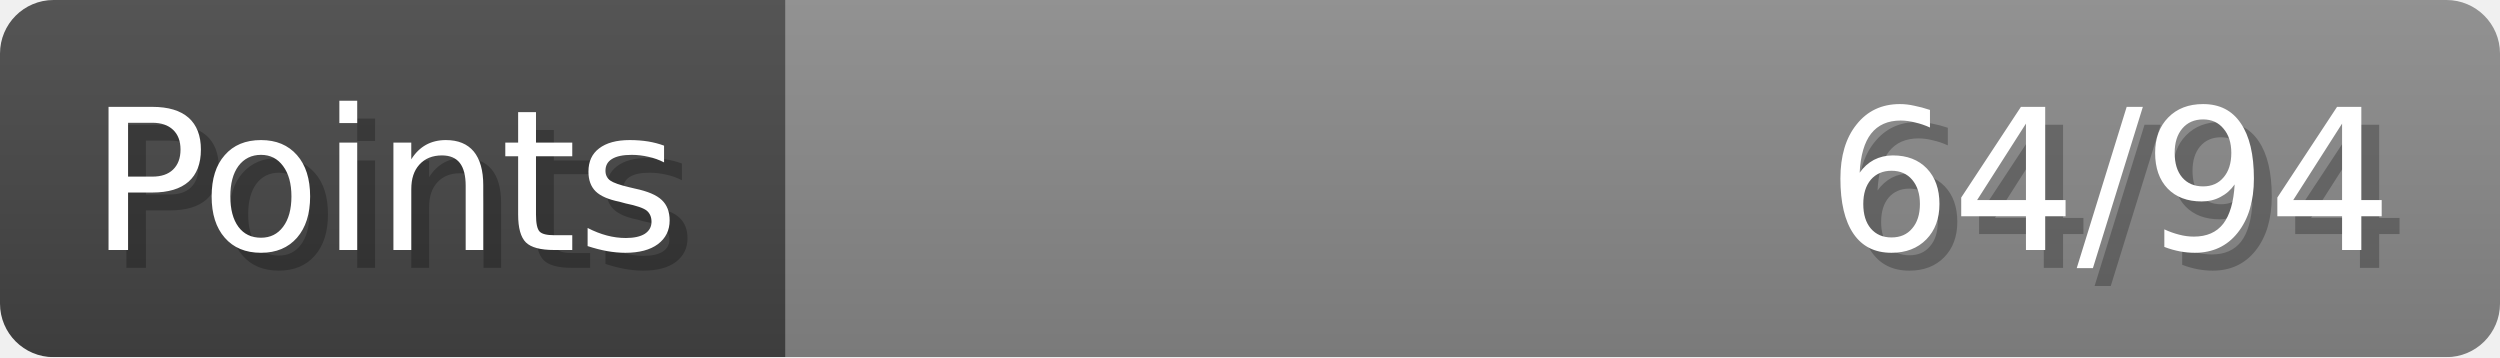
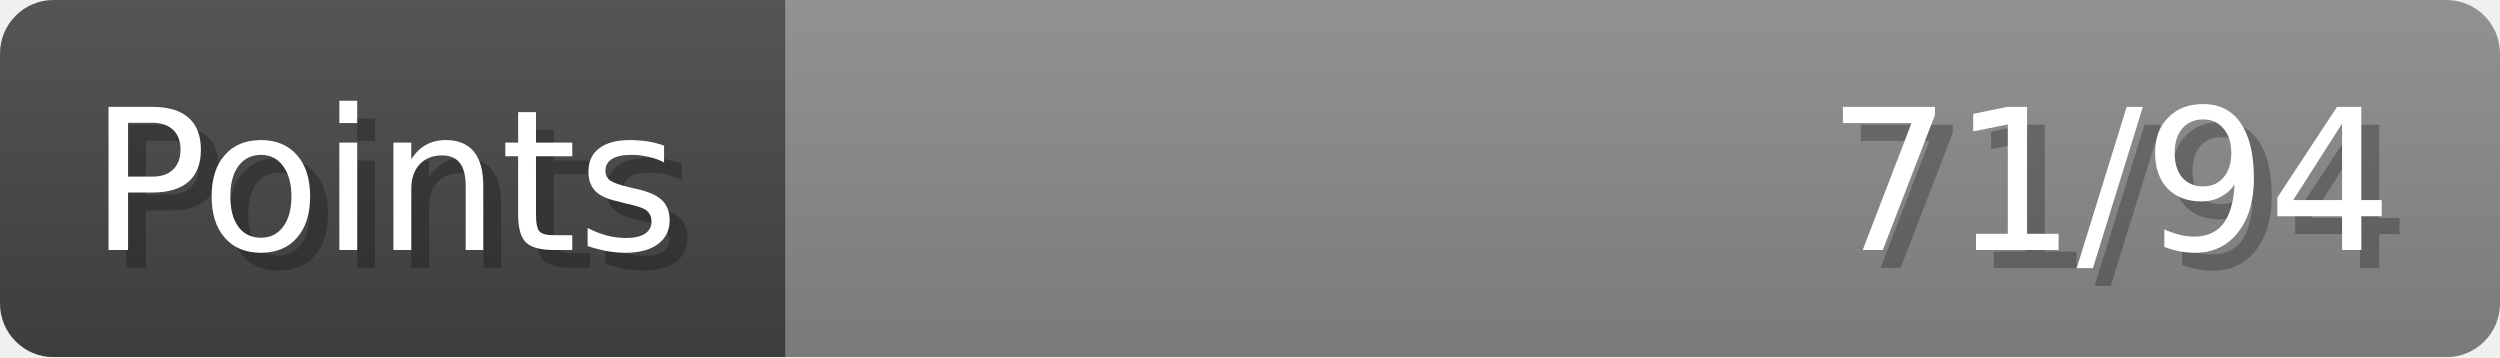
- <svg xmlns="http://www.w3.org/2000/svg" width="140px" height="20px" role="img" aria-label="Points: 64/94">
+ <svg xmlns="http://www.w3.org/2000/svg" width="140px" height="20px" role="img" aria-label="Points: 71/94">
  <linearGradient id="a" x2="0" y2="100%">
    <stop offset="0" stop-opacity=".1" stop-color="#EEE" />
    <stop offset="1" stop-opacity=".1" />
  </linearGradient>
  <mask id="m">
    <rect width="100%" height="100%" rx="3" fill="#FFF" />
  </mask>
  <g mask="url(#m)">
    <rect x="0" y="0" width="44" height="20" fill="#444" />
    <svg x="44" y="0" width="96" height="20">
      <rect width="100%" height="100%" fill="#888888" />
      <rect width="0%" height="100%" fill="#33CC11" transform="">
-         <animate attributeName="width" begin="0.5s" dur="600ms" from="0%" to="68%" repeatCount="1" fill="freeze" calcMode="spline" keyTimes="0; 1" keySplines="0.3, 0.61, 0.355, 1" />
+         <animate attributeName="width" begin="0.5s" dur="600ms" from="0%" to="75%" repeatCount="1" fill="freeze" calcMode="spline" keyTimes="0; 1" keySplines="0.3, 0.61, 0.355, 1" />
      </rect>
    </svg>
    <rect width="140" height="20" fill="url(#a)" />
  </g>
  <g aria-hidden="true" font-size="11" font-family="Verdana, DejaVu Sans, sans-serif" fill="#FFFFFF">
    <text x="6" y="15" fill="#000" opacity="0.25">Points</text>
    <text x="5" y="14">Points</text>
-     <text x="135" y="15" fill="#000" opacity="0.25" text-anchor="end">64/94</text>
-     <text x="134" y="14" text-anchor="end">64/94</text>
+     <text x="135" y="15" fill="#000" opacity="0.25" text-anchor="end">71/94</text>
+     <text x="134" y="14" text-anchor="end">71/94</text>
  </g>
</svg>
